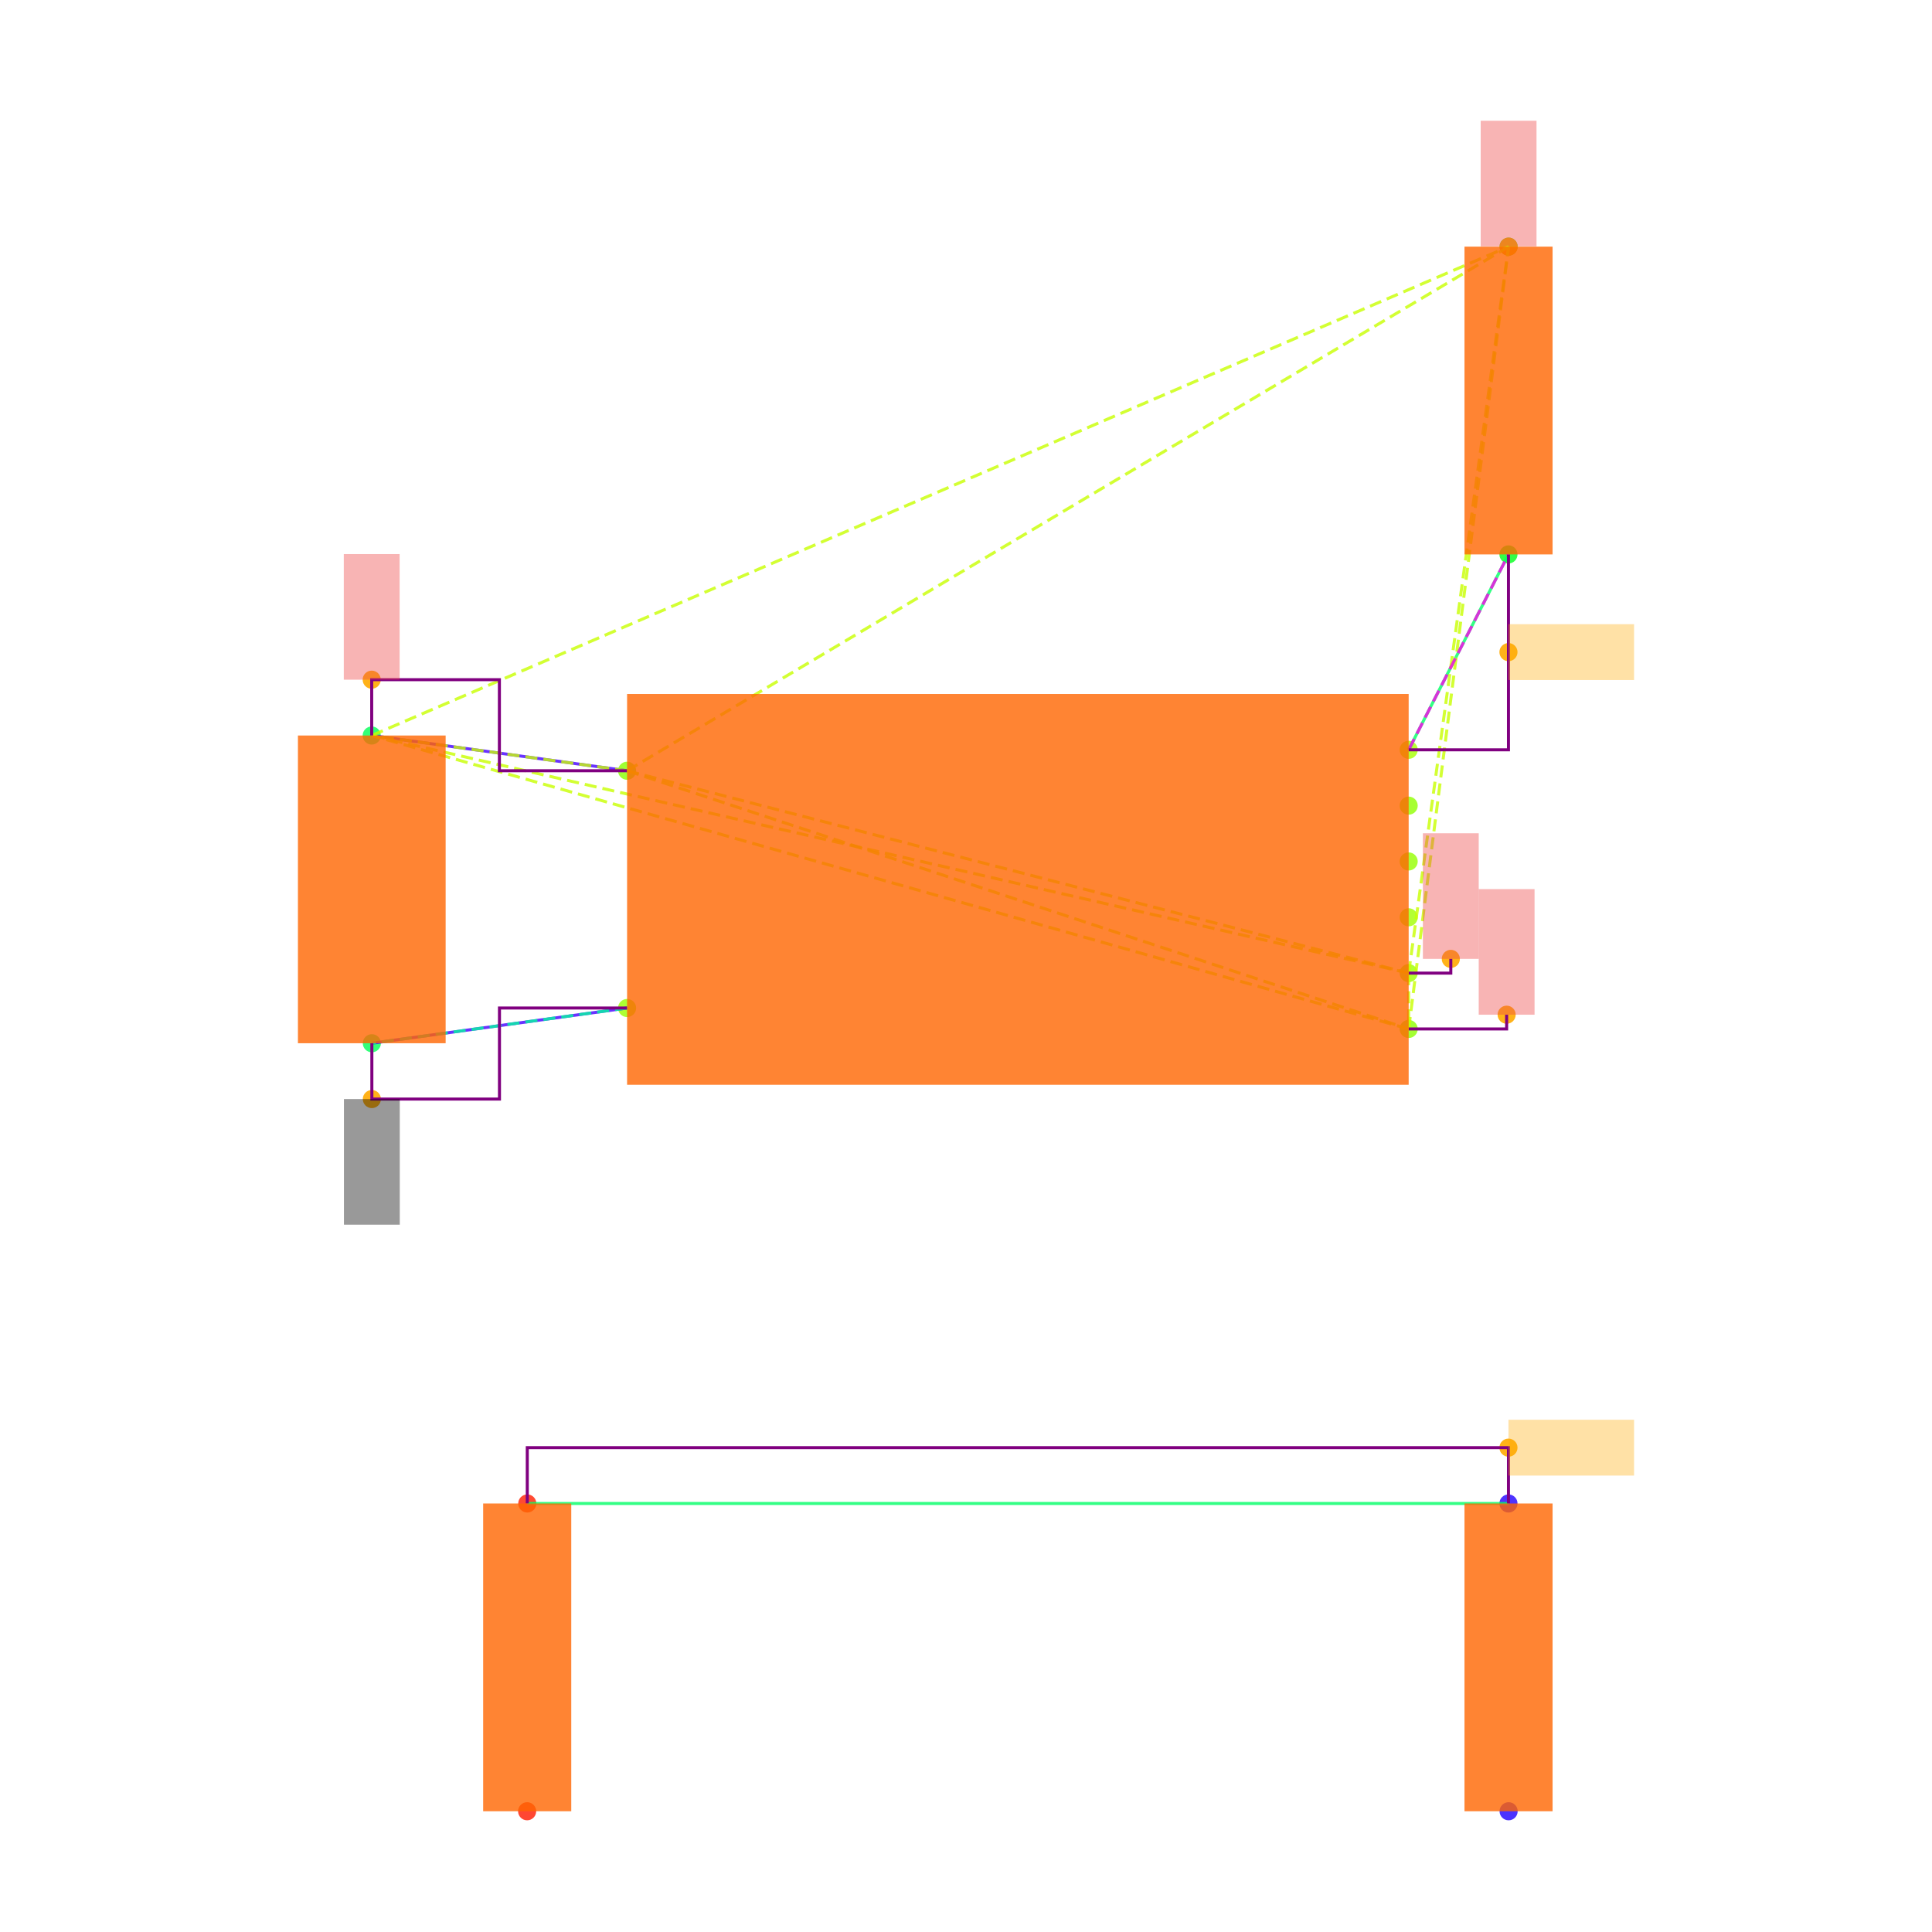
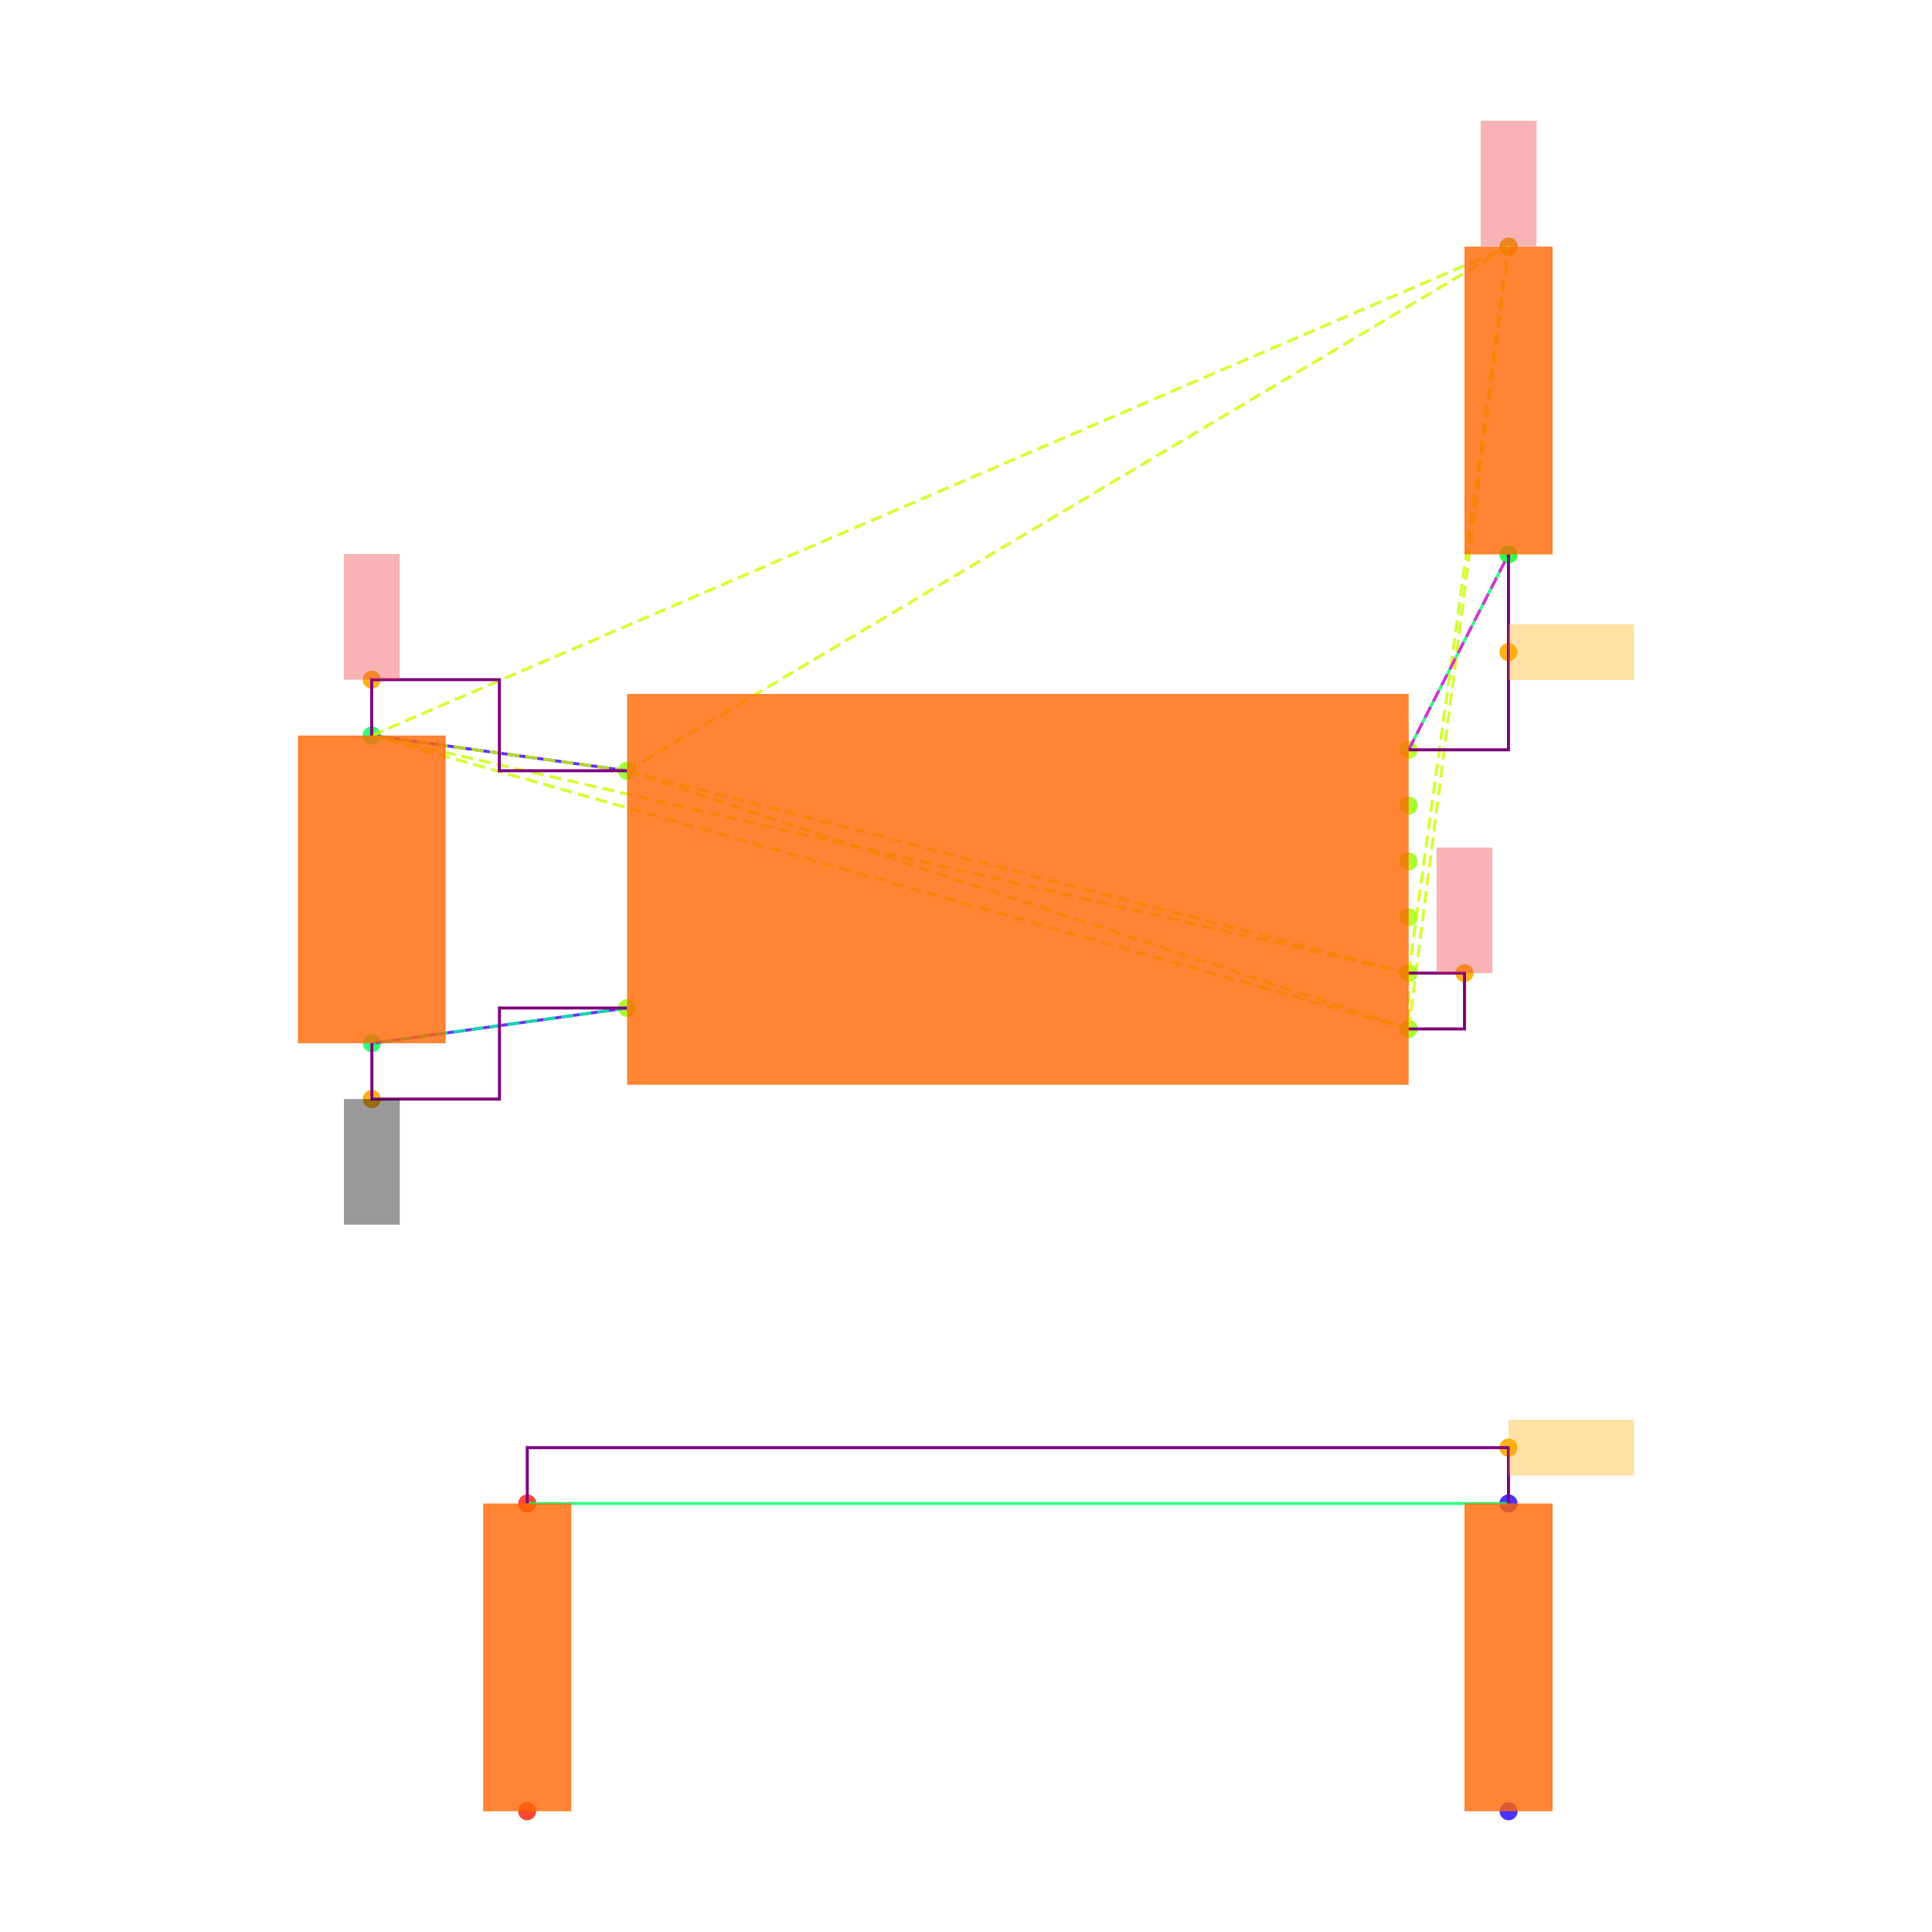
<svg xmlns="http://www.w3.org/2000/svg" width="640" height="640" viewBox="0 0 640 640">
  <rect width="100%" height="100%" fill="white" />
  <g>
    <circle data-type="point" data-label="U3.8 x-" data-x="-1.4" data-y="0.42500000000000004" cx="207.728" cy="255.319" r="3" fill="hsl(88, 100%, 50%, 0.8)" />
  </g>
  <g>
    <circle data-type="point" data-label="U3.4 x-" data-x="-1.4" data-y="-0.42500000000000004" cx="207.728" cy="333.916" r="3" fill="hsl(84, 100%, 50%, 0.8)" />
  </g>
  <g>
    <circle data-type="point" data-label="U3.1 x+" data-x="1.4" data-y="0.5" cx="466.638" cy="248.384" r="3" fill="hsl(81, 100%, 50%, 0.8)" />
  </g>
  <g>
    <circle data-type="point" data-label="U3.6 x+" data-x="1.4" data-y="0.30000000000000004" cx="466.638" cy="266.877" r="3" fill="hsl(86, 100%, 50%, 0.8)" />
  </g>
  <g>
    <circle data-type="point" data-label="U3.5 x+" data-x="1.4" data-y="0.10000000000000009" cx="466.638" cy="285.371" r="3" fill="hsl(85, 100%, 50%, 0.8)" />
  </g>
  <g>
    <circle data-type="point" data-label="U3.2 x+" data-x="1.4" data-y="-0.09999999999999998" cx="466.638" cy="303.864" r="3" fill="hsl(82, 100%, 50%, 0.8)" />
  </g>
  <g>
    <circle data-type="point" data-label="U3.3 x+" data-x="1.4" data-y="-0.3" cx="466.638" cy="322.358" r="3" fill="hsl(83, 100%, 50%, 0.8)" />
  </g>
  <g>
    <circle data-type="point" data-label="U3.7 x+" data-x="1.4" data-y="-0.5" cx="466.638" cy="340.851" r="3" fill="hsl(87, 100%, 50%, 0.8)" />
  </g>
  <g>
    <circle data-type="point" data-label="C20.1 y+" data-x="-2.3148566499999994" data-y="0.5512093000000002" cx="123.133" cy="243.648" r="3" fill="hsl(140, 100%, 50%, 0.8)" />
  </g>
  <g>
    <circle data-type="point" data-label="C20.2 y-" data-x="-2.31430995" data-y="-0.5512093000000002" cx="123.184" cy="345.587" r="3" fill="hsl(141, 100%, 50%, 0.8)" />
  </g>
  <g>
    <circle data-type="point" data-label="R11.1 y+" data-x="1.7580660749999977" data-y="2.3025814000000002" cx="499.747" cy="81.703" r="3" fill="hsl(125, 100%, 50%, 0.8)" />
  </g>
  <g>
    <circle data-type="point" data-label="R11.2 y-" data-x="1.757519574999999" data-y="1.2" cx="499.697" cy="183.656" r="3" fill="hsl(126, 100%, 50%, 0.8)" />
  </g>
  <g>
    <circle data-type="point" data-label="R12.1 y-" data-x="-1.7580660749999977" data-y="-3.3025814000000002" cx="174.618" cy="600" r="3" fill="hsl(6, 100%, 50%, 0.8)" />
  </g>
  <g>
    <circle data-type="point" data-label="R12.2 y+" data-x="-1.757519574999999" data-y="-2.2" cx="174.669" cy="498.047" r="3" fill="hsl(7, 100%, 50%, 0.8)" />
  </g>
  <g>
    <circle data-type="point" data-label="R13.1 y-" data-x="1.7580660749999977" data-y="-3.3025814000000002" cx="499.747" cy="600" r="3" fill="hsl(247, 100%, 50%, 0.8)" />
  </g>
  <g>
    <circle data-type="point" data-label="R13.2 y+" data-x="1.757519574999999" data-y="-2.2" cx="499.697" cy="498.047" r="3" fill="hsl(248, 100%, 50%, 0.8)" />
  </g>
  <g>
    <circle data-type="point" data-label="" data-x="-2.3148566499999994" data-y="0.7512093000000004" cx="123.133" cy="225.155" r="3" fill="hsl(40, 100%, 50%, 0.9)" />
  </g>
  <g>
-     <circle data-type="point" data-label="" data-x="1.551" data-y="-0.249" cx="480.6" cy="317.642" r="3" fill="hsl(40, 100%, 50%, 0.9)" />
-   </g>
-   <g>
-     <circle data-type="point" data-label="" data-x="1.751" data-y="-0.449" cx="499.094" cy="336.136" r="3" fill="hsl(40, 100%, 50%, 0.9)" />
+     <circle data-type="point" data-label="" data-x="1.5999999999999999" data-y="-0.3" cx="485.131" cy="322.358" r="3" fill="hsl(40, 100%, 50%, 0.9)" />
  </g>
  <g>
    <circle data-type="point" data-label="" data-x="1.7580660749999977" data-y="2.3025814000000002" cx="499.747" cy="81.703" r="3" fill="hsl(40, 100%, 50%, 0.9)" />
  </g>
  <g>
    <circle data-type="point" data-label="" data-x="-2.31430995" data-y="-0.7512093000000004" cx="123.184" cy="364.08" r="3" fill="hsl(40, 100%, 50%, 0.9)" />
  </g>
  <g>
    <circle data-type="point" data-label="" data-x="1.757519574999999" data-y="0.85" cx="499.697" cy="216.02" r="3" fill="hsl(40, 100%, 50%, 0.9)" />
  </g>
  <g>
    <circle data-type="point" data-label="" data-x="1.757519574999999" data-y="-2" cx="499.697" cy="479.553" r="3" fill="hsl(40, 100%, 50%, 0.9)" />
  </g>
  <g>
    <polyline data-points="-2.3148566499999994,0.5512093000000002 -1.4,0.42500000000000004" data-type="line" data-label="" points="123.133,243.648 207.728,255.319" fill="none" stroke="hsl(256, 100%, 50%, 0.8)" stroke-width="1" />
  </g>
  <g>
    <polyline data-points="-2.31430995,-0.5512093000000002 -1.4,-0.42500000000000004" data-type="line" data-label="" points="123.184,345.587 207.728,333.916" fill="none" stroke="hsl(256, 100%, 50%, 0.8)" stroke-width="1" />
  </g>
  <g>
    <polyline data-points="1.757519574999999,1.2 1.4,0.5" data-type="line" data-label="" points="499.697,183.656 466.638,248.384" fill="none" stroke="hsl(144, 100%, 50%, 0.8)" stroke-width="1" />
  </g>
  <g>
    <polyline data-points="1.757519574999999,-2.2 -1.757519574999999,-2.2" data-type="line" data-label="" points="499.697,498.047 174.669,498.047" fill="none" stroke="hsl(144, 100%, 50%, 0.8)" stroke-width="1" />
  </g>
  <g>
    <polyline data-points="-1.4,0.42500000000000004 1.4,-0.3" data-type="line" data-label="" points="207.728,255.319 466.638,322.358" fill="none" stroke="hsl(73, 100%, 50%, 0.8)" stroke-width="1" stroke-dasharray="4 2" />
  </g>
  <g>
    <polyline data-points="-1.4,0.42500000000000004 1.4,-0.5" data-type="line" data-label="" points="207.728,255.319 466.638,340.851" fill="none" stroke="hsl(73, 100%, 50%, 0.8)" stroke-width="1" stroke-dasharray="4 2" />
  </g>
  <g>
    <polyline data-points="-1.4,0.42500000000000004 -2.3148566499999994,0.5512093000000002" data-type="line" data-label="" points="207.728,255.319 123.133,243.648" fill="none" stroke="hsl(73, 100%, 50%, 0.8)" stroke-width="1" stroke-dasharray="4 2" />
  </g>
  <g>
    <polyline data-points="-1.4,0.42500000000000004 1.7580660749999977,2.3025814000000002" data-type="line" data-label="" points="207.728,255.319 499.747,81.703" fill="none" stroke="hsl(73, 100%, 50%, 0.8)" stroke-width="1" stroke-dasharray="4 2" />
  </g>
  <g>
    <polyline data-points="1.4,-0.3 1.4,-0.5" data-type="line" data-label="" points="466.638,322.358 466.638,340.851" fill="none" stroke="hsl(73, 100%, 50%, 0.8)" stroke-width="1" stroke-dasharray="4 2" />
  </g>
  <g>
    <polyline data-points="1.4,-0.3 -2.3148566499999994,0.5512093000000002" data-type="line" data-label="" points="466.638,322.358 123.133,243.648" fill="none" stroke="hsl(73, 100%, 50%, 0.8)" stroke-width="1" stroke-dasharray="4 2" />
  </g>
  <g>
    <polyline data-points="1.4,-0.3 1.7580660749999977,2.3025814000000002" data-type="line" data-label="" points="466.638,322.358 499.747,81.703" fill="none" stroke="hsl(73, 100%, 50%, 0.8)" stroke-width="1" stroke-dasharray="4 2" />
  </g>
  <g>
    <polyline data-points="1.4,-0.5 -2.3148566499999994,0.5512093000000002" data-type="line" data-label="" points="466.638,340.851 123.133,243.648" fill="none" stroke="hsl(73, 100%, 50%, 0.8)" stroke-width="1" stroke-dasharray="4 2" />
  </g>
  <g>
    <polyline data-points="1.4,-0.5 1.7580660749999977,2.3025814000000002" data-type="line" data-label="" points="466.638,340.851 499.747,81.703" fill="none" stroke="hsl(73, 100%, 50%, 0.8)" stroke-width="1" stroke-dasharray="4 2" />
  </g>
  <g>
    <polyline data-points="-2.3148566499999994,0.5512093000000002 1.7580660749999977,2.3025814000000002" data-type="line" data-label="" points="123.133,243.648 499.747,81.703" fill="none" stroke="hsl(73, 100%, 50%, 0.8)" stroke-width="1" stroke-dasharray="4 2" />
  </g>
  <g>
    <polyline data-points="-1.4,-0.42500000000000004 -2.31430995,-0.5512093000000002" data-type="line" data-label="" points="207.728,333.916 123.184,345.587" fill="none" stroke="hsl(157, 100%, 50%, 0.8)" stroke-width="1" stroke-dasharray="4 2" />
  </g>
  <g>
    <polyline data-points="1.4,0.5 1.757519574999999,1.2" data-type="line" data-label="" points="466.638,248.384 499.697,183.656" fill="none" stroke="hsl(304, 100%, 50%, 0.8)" stroke-width="1" stroke-dasharray="4 2" />
  </g>
  <g>
    <polyline data-points="-2.3148566499999994,0.5512093000000002 -2.3148566499999994,0.7512093000000004 -1.8574283249999997,0.7512093000000004 -1.8574283249999997,0.42500000000000004 -1.4,0.42500000000000004" data-type="line" data-label="" points="123.133,243.648 123.133,225.155 165.43,225.155 165.43,255.319 207.728,255.319" fill="none" stroke="purple" stroke-width="1" />
  </g>
  <g>
    <polyline data-points="-2.31430995,-0.5512093000000002 -2.31430995,-0.7512093000000004 -1.857154975,-0.7512093000000004 -1.857154975,-0.42500000000000004 -1.4,-0.42500000000000004" data-type="line" data-label="" points="123.184,345.587 123.184,364.08 165.456,364.08 165.456,333.916 207.728,333.916" fill="none" stroke="purple" stroke-width="1" />
  </g>
  <g>
    <polyline data-points="1.757519574999999,1.2 1.757519574999999,0.5 1.4,0.5" data-type="line" data-label="" points="499.697,183.656 499.697,248.384 466.638,248.384" fill="none" stroke="purple" stroke-width="1" />
  </g>
  <g>
    <polyline data-points="1.757519574999999,-2.2 1.757519574999999,-2 -1.757519574999999,-2 -1.757519574999999,-2.2" data-type="line" data-label="" points="499.697,498.047 499.697,479.553 174.669,479.553 174.669,498.047" fill="none" stroke="purple" stroke-width="1" />
  </g>
  <g>
-     <polyline data-points="1.4,-0.3 1.551,-0.3 1.551,-0.249" data-type="line" data-label="" points="466.638,322.358 480.6,322.358 480.6,317.642" fill="none" stroke="purple" stroke-width="1" />
-   </g>
-   <g>
-     <polyline data-points="1.4,-0.5 1.751,-0.5 1.751,-0.449" data-type="line" data-label="" points="466.638,340.851 499.094,340.851 499.094,336.136" fill="none" stroke="purple" stroke-width="1" />
+     <polyline data-points="1.4,-0.3 1.5999999999999999,-0.3 1.5999999999999999,-0.5 1.4,-0.5" data-type="line" data-label="" points="466.638,322.358 485.131,322.358 485.131,340.851 466.638,340.851" fill="none" stroke="purple" stroke-width="1" />
  </g>
  <g>
    <rect data-type="rect" data-label="schematic_component_0" data-x="0" data-y="0" x="207.728" y="229.89" width="258.91" height="129.455" fill="hsl(24, 100%, 50%, 0.8)" stroke="black" stroke-width="0.011" />
  </g>
  <g>
    <rect data-type="rect" data-label="schematic_component_1" data-x="-2.3145833" data-y="0" x="98.693" y="243.648" width="48.931" height="101.938" fill="hsl(24, 100%, 50%, 0.8)" stroke="black" stroke-width="0.011" />
  </g>
  <g>
    <rect data-type="rect" data-label="schematic_component_2" data-x="1.7577928249999983" data-y="1.7512907000000002" x="485.131" y="81.703" width="29.182" height="101.953" fill="hsl(24, 100%, 50%, 0.8)" stroke="black" stroke-width="0.011" />
  </g>
  <g>
    <rect data-type="rect" data-label="schematic_component_3" data-x="-1.7577928249999983" data-y="-2.7512907" x="160.053" y="498.047" width="29.182" height="101.953" fill="hsl(24, 100%, 50%, 0.8)" stroke="black" stroke-width="0.011" />
  </g>
  <g>
    <rect data-type="rect" data-label="schematic_component_4" data-x="1.7577928249999983" data-y="-2.7512907" x="485.131" y="498.047" width="29.182" height="101.953" fill="hsl(24, 100%, 50%, 0.8)" stroke="black" stroke-width="0.011" />
  </g>
  <g>
    <rect data-type="rect" data-label="netId: V3_3 globalConnNetId: connectivity_net0" data-x="-2.3148566499999994" data-y="0.9762093000000004" x="113.886" y="183.544" width="18.494" height="41.611" fill="#ef444466" stroke="#ef4444" stroke-width="0.011" />
  </g>
  <g>
-     <rect data-type="rect" data-label="netId: V3_3 globalConnNetId: connectivity_net0" data-x="1.551" data-y="-0.023999999999999994" x="471.353" y="276.032" width="18.494" height="41.611" fill="#ef444466" stroke="#ef4444" stroke-width="0.011" />
-   </g>
-   <g>
-     <rect data-type="rect" data-label="netId: V3_3 globalConnNetId: connectivity_net0" data-x="1.751" data-y="-0.224" x="489.847" y="294.525" width="18.494" height="41.611" fill="#ef444466" stroke="#ef4444" stroke-width="0.011" />
+     <rect data-type="rect" data-label="netId: V3_3 globalConnNetId: connectivity_net0" data-x="1.5999999999999999" data-y="-0.07499999999999998" x="475.884" y="280.747" width="18.494" height="41.611" fill="#ef444466" stroke="#ef4444" stroke-width="0.011" />
  </g>
  <g>
    <rect data-type="rect" data-label="netId: V3_3 globalConnNetId: connectivity_net0" data-x="1.7580660749999977" data-y="2.5285814" x="490.5" y="40" width="18.494" height="41.611" fill="#ef444466" stroke="#ef4444" stroke-width="0.011" />
  </g>
  <g>
    <rect data-type="rect" data-label="netId: GND globalConnNetId: connectivity_net1" data-x="-2.31430995" data-y="-0.9762093000000004" x="113.937" y="364.08" width="18.494" height="41.611" fill="#00000066" stroke="#000000" stroke-width="0.011" />
  </g>
  <g>
    <rect data-type="rect" data-label="netId: FLASH_N_CS globalConnNetId: connectivity_net2" data-x="1.982519574999999" data-y="0.85" x="499.697" y="206.773" width="41.611" height="18.494" fill="hsl(40, 100%, 50%, 0.35)" stroke="black" stroke-width="0.011" />
  </g>
  <g>
    <rect data-type="rect" data-label="netId: resistor.R11 &gt; port.pin1 to resistor.R12 &gt; port.pin1 globalConnNetId: connectivity_net3" data-x="1.982519574999999" data-y="-2" x="499.697" y="470.306" width="41.611" height="18.494" fill="hsl(40, 100%, 50%, 0.35)" stroke="black" stroke-width="0.011" />
  </g>
  <g id="crosshair" style="display: none">
    <line id="crosshair-h" y1="0" y2="640" stroke="#666" stroke-width="0.5" />
    <line id="crosshair-v" x1="0" x2="640" stroke="#666" stroke-width="0.5" />
    <text id="coordinates" font-family="monospace" font-size="12" fill="#666" />
  </g>
</svg>
